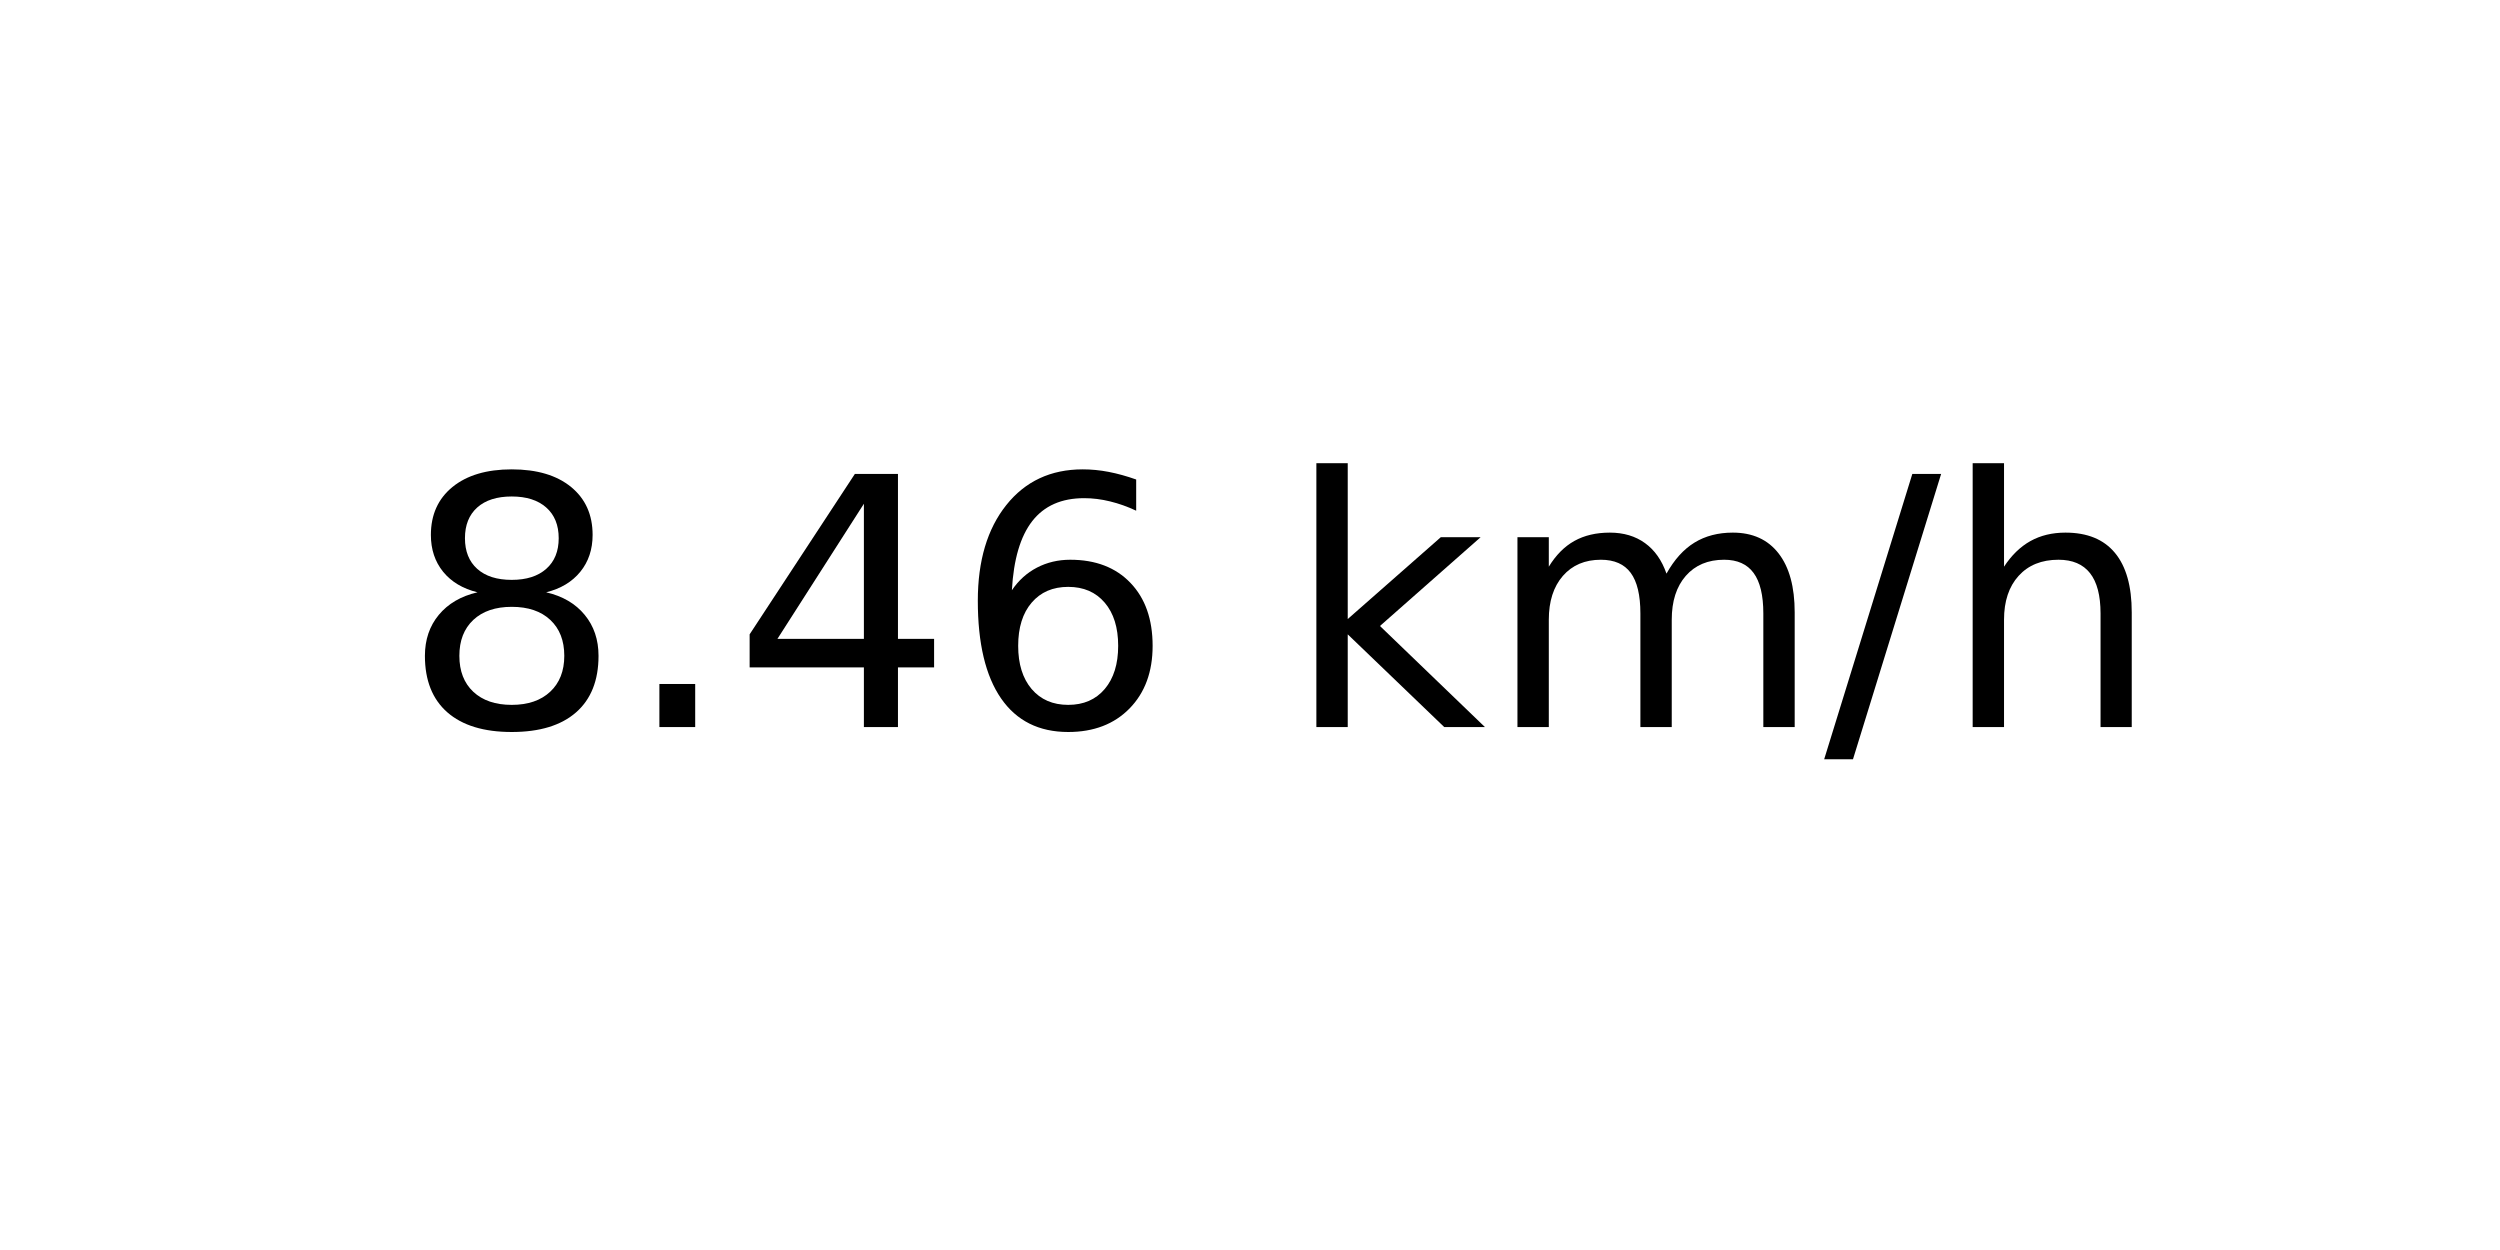
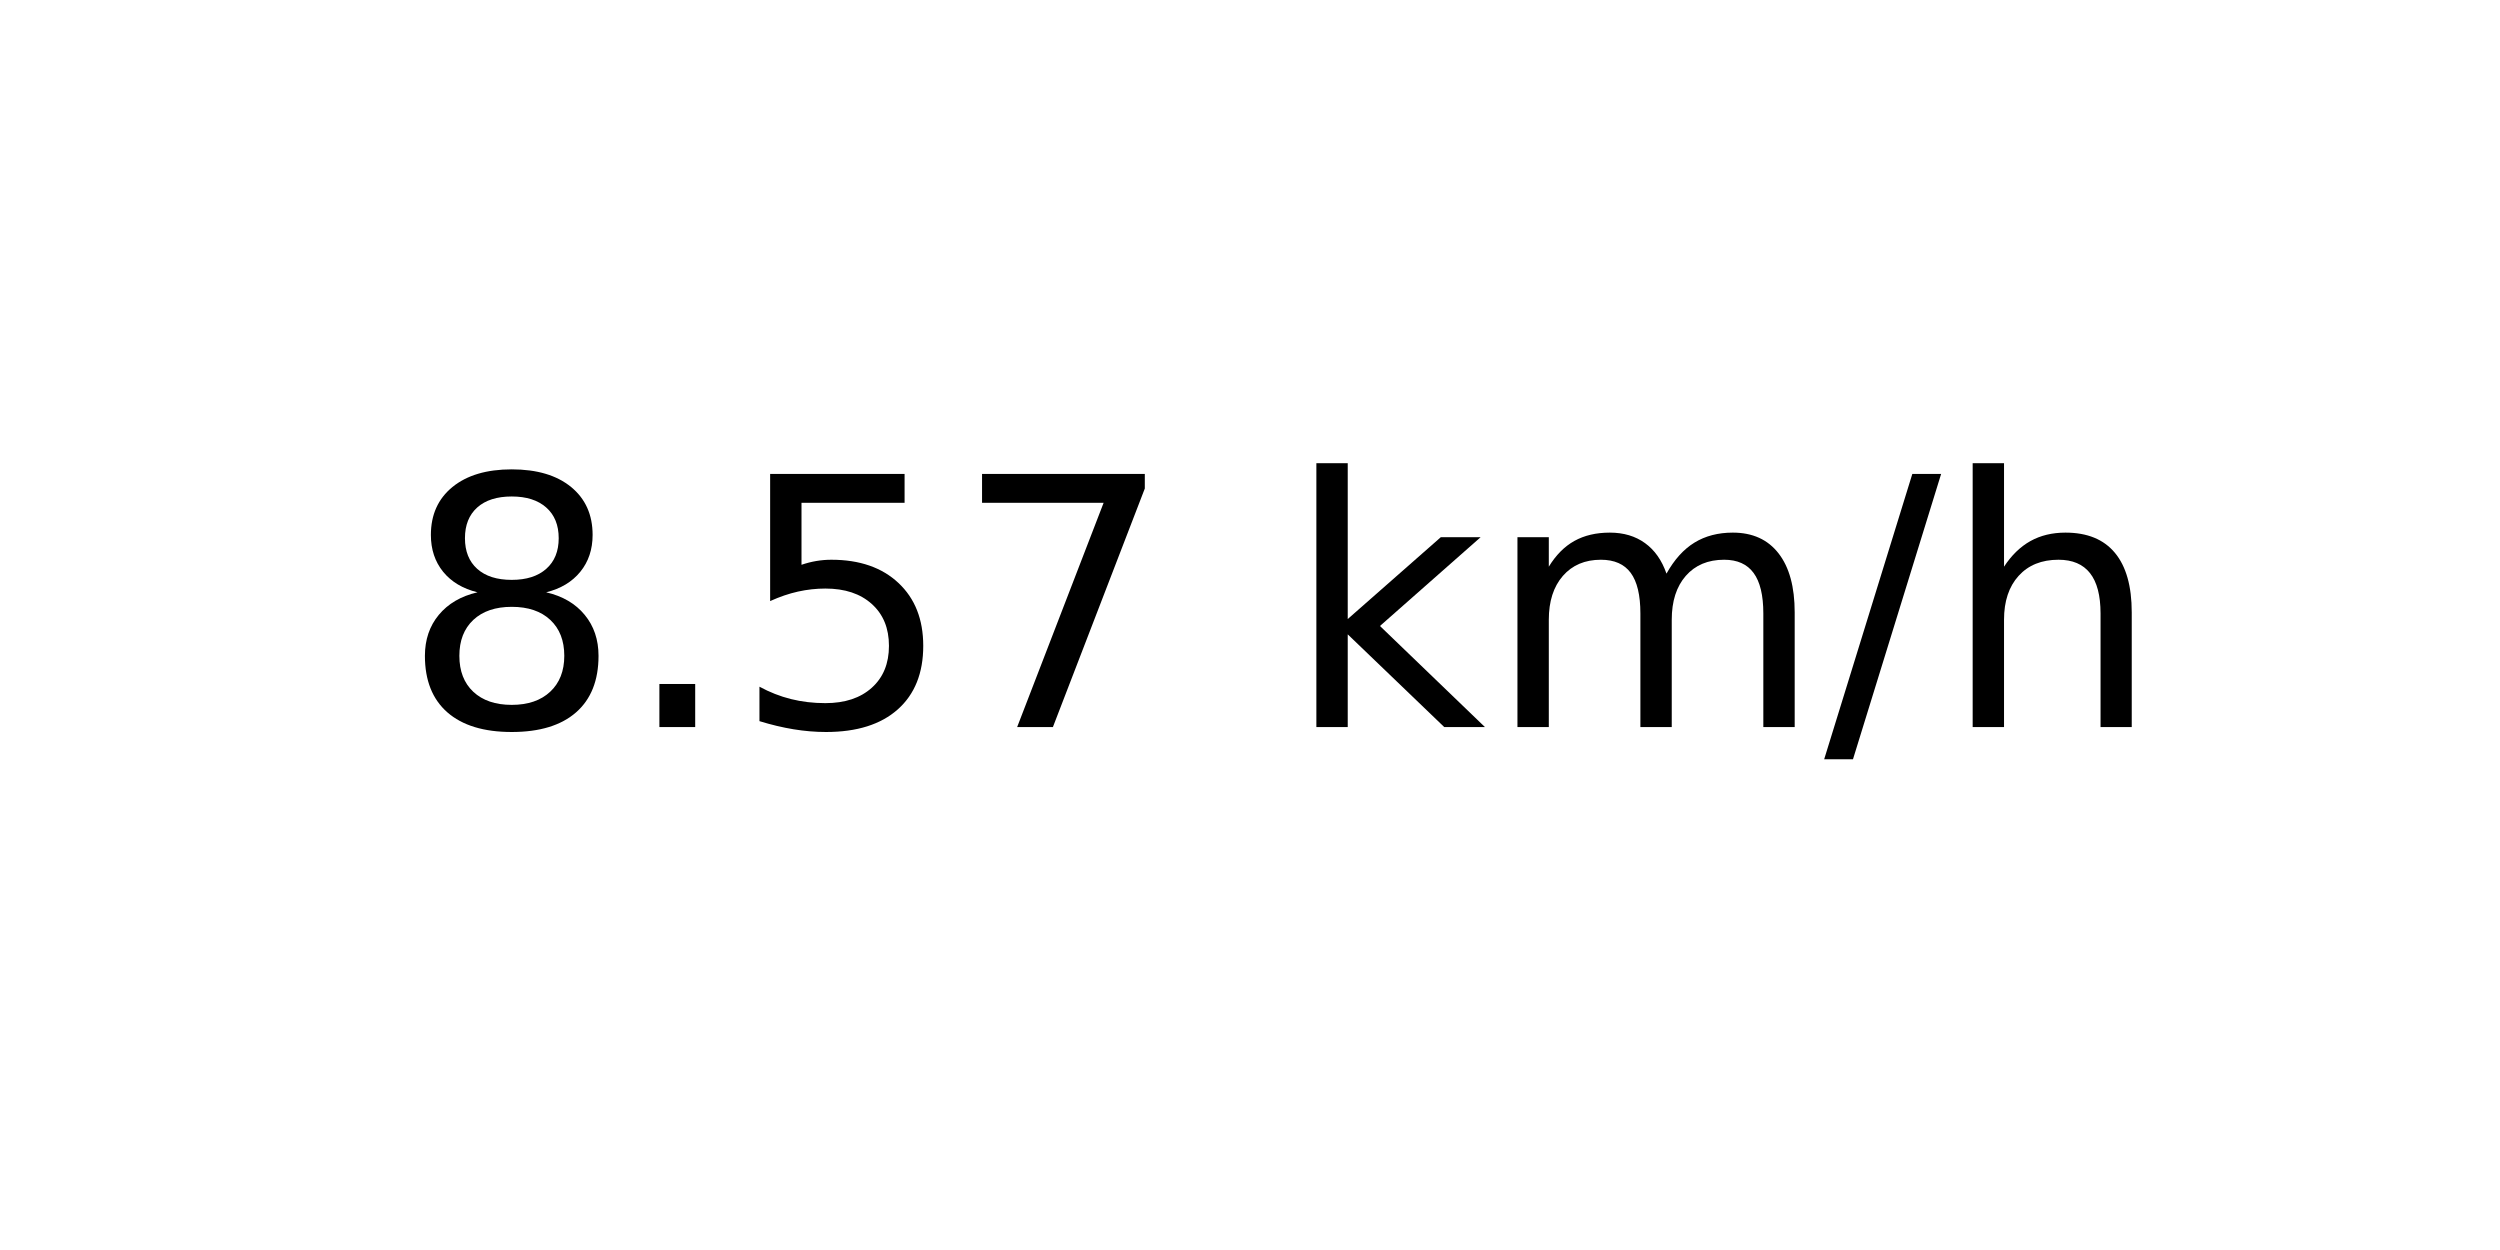
<svg xmlns="http://www.w3.org/2000/svg" xmlns:xlink="http://www.w3.org/1999/xlink" width="72pt" height="36pt" viewBox="0 0 72 36" version="1.1">
  <defs>
    <style type="text/css">*{stroke-linejoin: round; stroke-linecap: butt}</style>
  </defs>
  <g id="figure_1">
    <g id="axes_1">
      <g id="text_1">
        <g transform="translate(11.55937 20.93937) scale(0.1 -0.1)">
          <defs>
            <path id="DejaVuSans-38" d="M 2034 2216  Q 1584 2216 1326 1975  Q 1069 1734 1069 1313  Q 1069 891 1326 650  Q 1584 409 2034 409  Q 2484 409 2743 651  Q 3003 894 3003 1313  Q 3003 1734 2745 1975  Q 2488 2216 2034 2216  z M 1403 2484  Q 997 2584 770 2862  Q 544 3141 544 3541  Q 544 4100 942 4425  Q 1341 4750 2034 4750  Q 2731 4750 3128 4425  Q 3525 4100 3525 3541  Q 3525 3141 3298 2862  Q 3072 2584 2669 2484  Q 3125 2378 3379 2068  Q 3634 1759 3634 1313  Q 3634 634 3220 271  Q 2806 -91 2034 -91  Q 1263 -91 848 271  Q 434 634 434 1313  Q 434 1759 690 2068  Q 947 2378 1403 2484  z M 1172 3481  Q 1172 3119 1398 2916  Q 1625 2713 2034 2713  Q 2441 2713 2670 2916  Q 2900 3119 2900 3481  Q 2900 3844 2670 4047  Q 2441 4250 2034 4250  Q 1625 4250 1398 4047  Q 1172 3844 1172 3481  z " transform="scale(0.015625)" />
            <path id="DejaVuSans-2e" d="M 684 794  L 1344 794  L 1344 0  L 684 0  L 684 794  z " transform="scale(0.015625)" />
-             <path id="DejaVuSans-34" d="M 2419 4116  L 825 1625  L 2419 1625  L 2419 4116  z M 2253 4666  L 3047 4666  L 3047 1625  L 3713 1625  L 3713 1100  L 3047 1100  L 3047 0  L 2419 0  L 2419 1100  L 313 1100  L 313 1709  L 2253 4666  z " transform="scale(0.015625)" />
-             <path id="DejaVuSans-36" d="M 2113 2584  Q 1688 2584 1439 2293  Q 1191 2003 1191 1497  Q 1191 994 1439 701  Q 1688 409 2113 409  Q 2538 409 2786 701  Q 3034 994 3034 1497  Q 3034 2003 2786 2293  Q 2538 2584 2113 2584  z M 3366 4563  L 3366 3988  Q 3128 4100 2886 4159  Q 2644 4219 2406 4219  Q 1781 4219 1451 3797  Q 1122 3375 1075 2522  Q 1259 2794 1537 2939  Q 1816 3084 2150 3084  Q 2853 3084 3261 2657  Q 3669 2231 3669 1497  Q 3669 778 3244 343  Q 2819 -91 2113 -91  Q 1303 -91 875 529  Q 447 1150 447 2328  Q 447 3434 972 4092  Q 1497 4750 2381 4750  Q 2619 4750 2861 4703  Q 3103 4656 3366 4563  z " transform="scale(0.015625)" />
+             <path id="DejaVuSans-35" d="M 691 4666  L 3169 4666  L 3169 4134  L 1269 4134  L 1269 2991  Q 1406 3038 1543 3061  Q 1681 3084 1819 3084  Q 2600 3084 3056 2656  Q 3513 2228 3513 1497  Q 3513 744 3044 326  Q 2575 -91 1722 -91  Q 1428 -91 1123 -41  Q 819 9 494 109  L 494 744  Q 775 591 1075 516  Q 1375 441 1709 441  Q 2250 441 2565 725  Q 2881 1009 2881 1497  Q 2881 1984 2565 2268  Q 2250 2553 1709 2553  Q 1456 2553 1204 2497  Q 953 2441 691 2322  L 691 4666  z " transform="scale(0.015625)" />
+             <path id="DejaVuSans-37" d="M 525 4666  L 3525 4666  L 3525 4397  L 1831 0  L 1172 0  L 2766 4134  L 525 4134  L 525 4666  z " transform="scale(0.015625)" />
            <path id="DejaVuSans-20" transform="scale(0.015625)" />
            <path id="DejaVuSans-6b" d="M 581 4863  L 1159 4863  L 1159 1991  L 2875 3500  L 3609 3500  L 1753 1863  L 3688 0  L 2938 0  L 1159 1709  L 1159 0  L 581 0  L 581 4863  z " transform="scale(0.015625)" />
            <path id="DejaVuSans-6d" d="M 3328 2828  Q 3544 3216 3844 3400  Q 4144 3584 4550 3584  Q 5097 3584 5394 3201  Q 5691 2819 5691 2113  L 5691 0  L 5113 0  L 5113 2094  Q 5113 2597 4934 2840  Q 4756 3084 4391 3084  Q 3944 3084 3684 2787  Q 3425 2491 3425 1978  L 3425 0  L 2847 0  L 2847 2094  Q 2847 2600 2669 2842  Q 2491 3084 2119 3084  Q 1678 3084 1418 2786  Q 1159 2488 1159 1978  L 1159 0  L 581 0  L 581 3500  L 1159 3500  L 1159 2956  Q 1356 3278 1631 3431  Q 1906 3584 2284 3584  Q 2666 3584 2933 3390  Q 3200 3197 3328 2828  z " transform="scale(0.015625)" />
            <path id="DejaVuSans-2f" d="M 1625 4666  L 2156 4666  L 531 -594  L 0 -594  L 1625 4666  z " transform="scale(0.015625)" />
            <path id="DejaVuSans-68" d="M 3513 2113  L 3513 0  L 2938 0  L 2938 2094  Q 2938 2591 2744 2837  Q 2550 3084 2163 3084  Q 1697 3084 1428 2787  Q 1159 2491 1159 1978  L 1159 0  L 581 0  L 581 4863  L 1159 4863  L 1159 2956  Q 1366 3272 1645 3428  Q 1925 3584 2291 3584  Q 2894 3584 3203 3211  Q 3513 2838 3513 2113  z " transform="scale(0.015625)" />
          </defs>
          <use xlink:href="#DejaVuSans-38" />
          <use xlink:href="#DejaVuSans-2e" x="63.623" />
-           <use xlink:href="#DejaVuSans-34" x="95.41" />
-           <use xlink:href="#DejaVuSans-36" x="159.033" />
+           <use xlink:href="#DejaVuSans-35" x="95.41" />
+           <use xlink:href="#DejaVuSans-37" x="159.033" />
          <use xlink:href="#DejaVuSans-20" x="222.656" />
          <use xlink:href="#DejaVuSans-6b" x="254.443" />
          <use xlink:href="#DejaVuSans-6d" x="312.354" />
          <use xlink:href="#DejaVuSans-2f" x="409.766" />
          <use xlink:href="#DejaVuSans-68" x="443.457" />
        </g>
      </g>
    </g>
  </g>
</svg>
